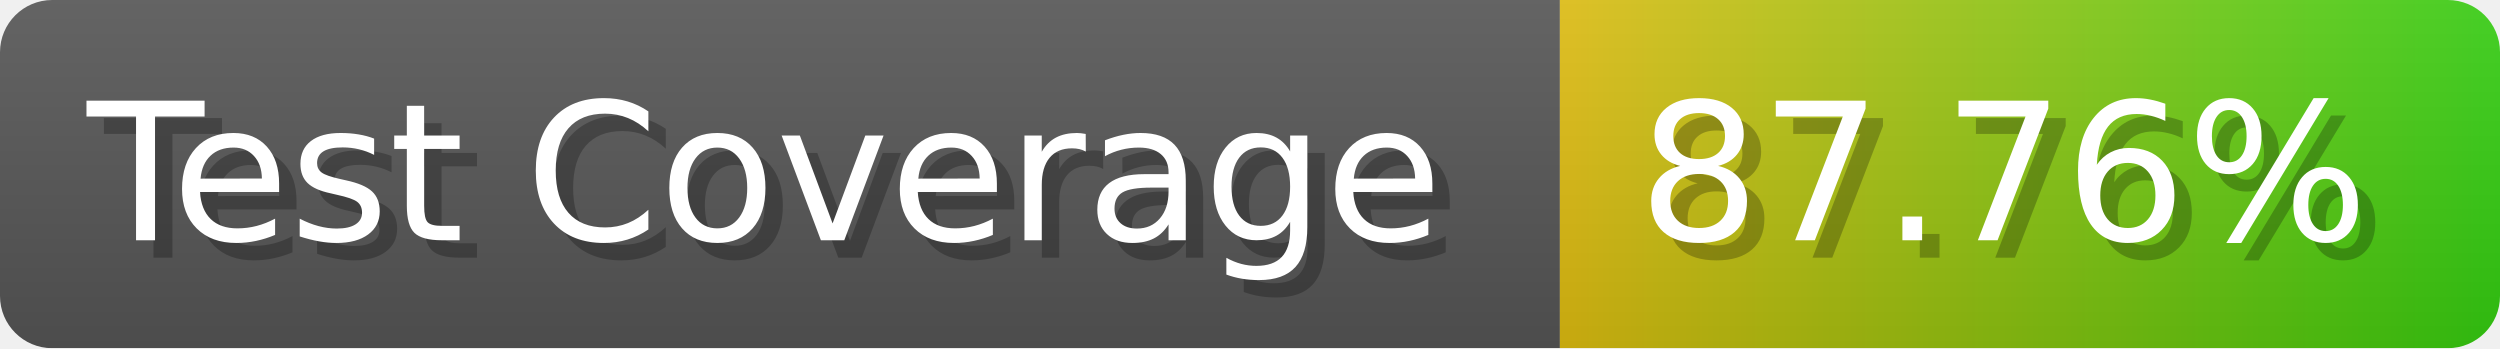
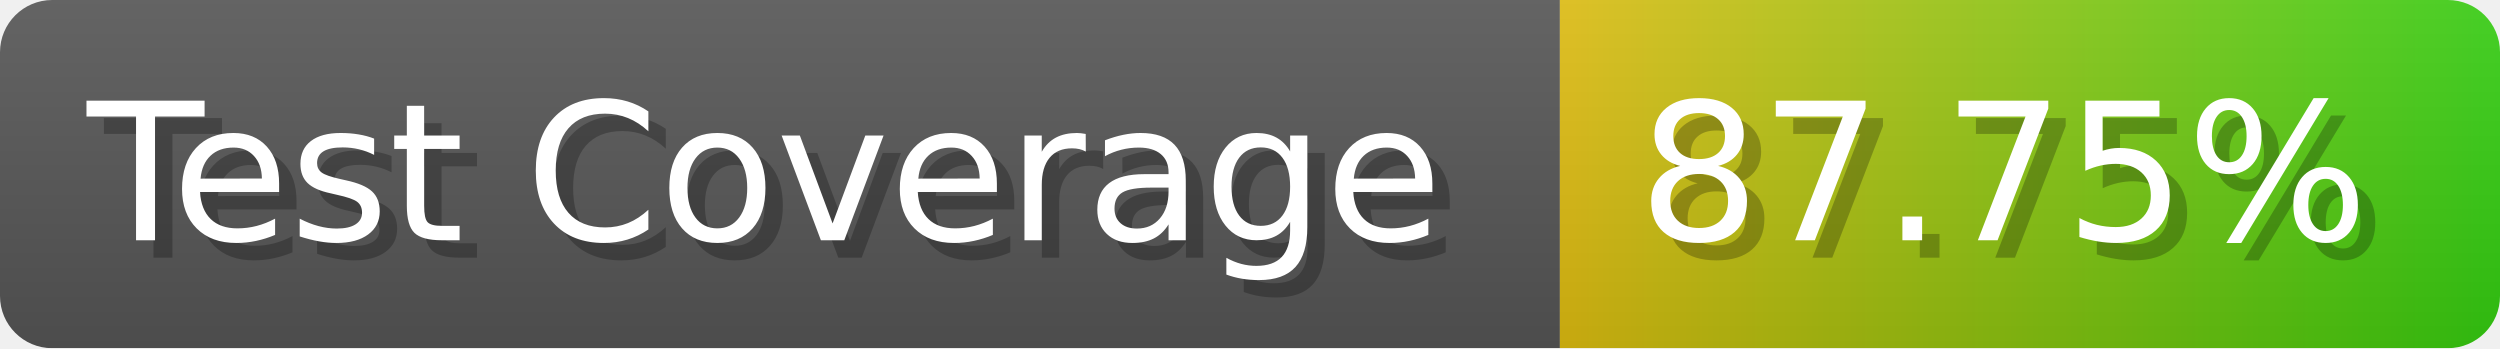
- <svg xmlns="http://www.w3.org/2000/svg" width="143.6" height="20" viewBox="0 0 1436 200" role="img" aria-label="Test Coverage: 87.76%">
+ <svg xmlns="http://www.w3.org/2000/svg" width="143.6" height="20" viewBox="0 0 1436 200" role="img" aria-label="Test Coverage: 87.75%">
  <linearGradient id="a" x2="0" y2="100%">
    <stop offset="0" stop-opacity=".1" stop-color="#EEE" />
    <stop offset="1" stop-opacity=".1" />
  </linearGradient>
  <mask id="m">
    <rect width="1436" height="200" rx="30" fill="#FFF" />
  </mask>
  <g mask="url(#m)">
    <rect width="896" height="200" fill="#555" />
    <rect width="540" height="200" fill="url(#x)" x="896" />
    <rect width="1436" height="200" fill="url(#a)" />
  </g>
  <g aria-hidden="true" fill="#fff" text-anchor="start" font-family="Verdana,DejaVu Sans,sans-serif" font-size="110">
    <text x="60" y="148" textLength="796" fill="#000" opacity="0.25">Test Coverage</text>
    <text x="50" y="138" textLength="796">Test Coverage</text>
-     <text x="951" y="148" textLength="440" fill="#000" opacity="0.25">87.76%</text>
-     <text x="941" y="138" textLength="440">87.76%</text>
+     <text x="951" y="148" textLength="440" fill="#000" opacity="0.25">87.75%</text>
+     <text x="941" y="138" textLength="440">87.75%</text>
  </g>
  <linearGradient id="x" x1="0%" y1="0%" x2="100%" y2="0%">
    <stop offset="0%" style="stop-color:#DB1" />
    <stop offset="100%" style="stop-color:#3C1" />
  </linearGradient>
</svg>
